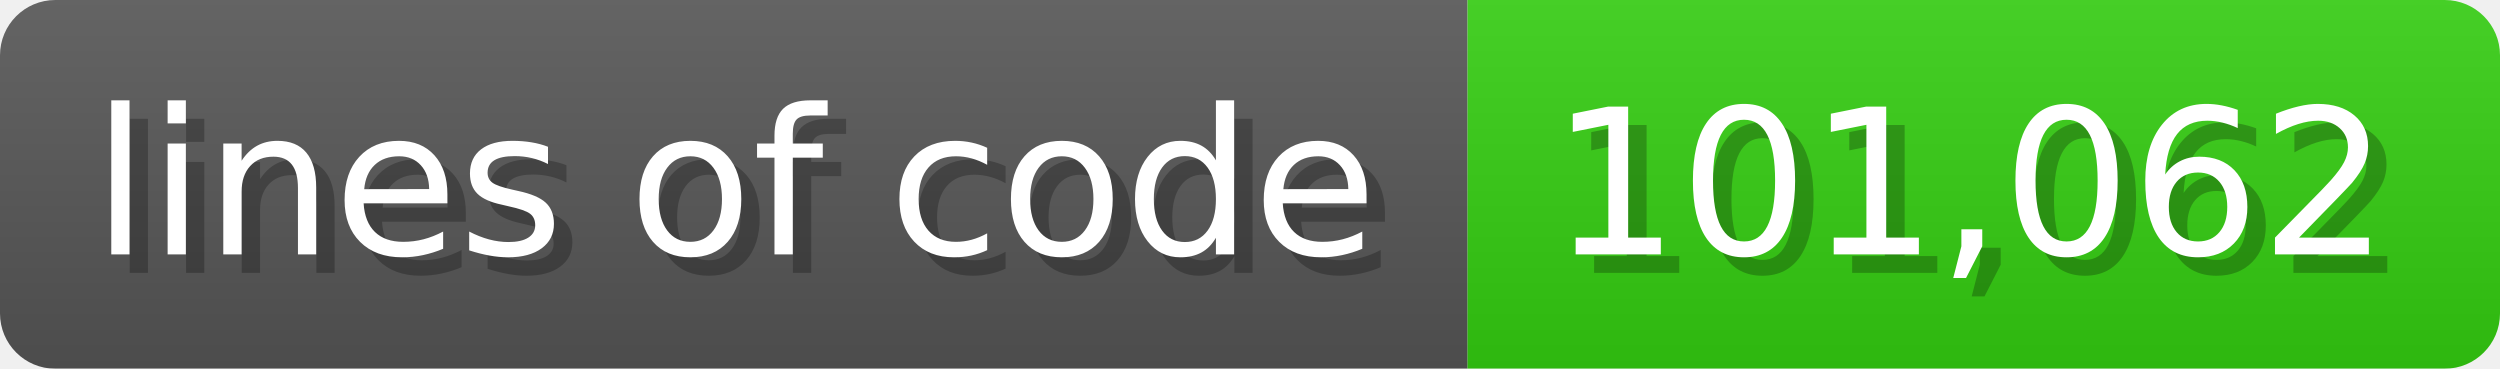
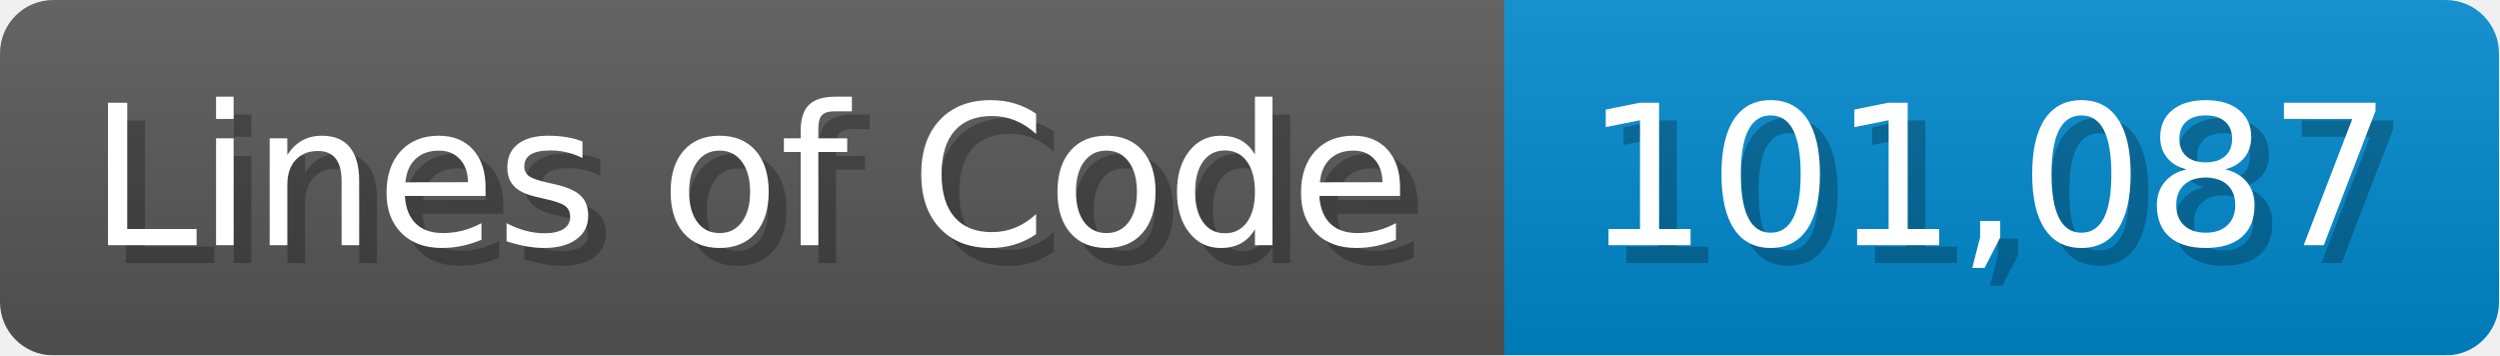
- <svg xmlns="http://www.w3.org/2000/svg" width="135.6" height="20" viewBox="0 0 1356 200">
+ <svg xmlns="http://www.w3.org/2000/svg" width="140.7" height="20" viewBox="0 0 1407 200">
  <linearGradient id="a" x2="0" y2="100%">
    <stop offset="0" stop-opacity=".1" stop-color="#EEE" />
    <stop offset="1" stop-opacity=".1" />
  </linearGradient>
  <mask id="m">
-     <rect width="1356" height="200" rx="30" fill="#FFF" />
+     <rect width="1407" height="200" rx="30" fill="#FFF" />
  </mask>
  <g mask="url(#m)">
-     <rect width="796" height="200" fill="#555" />
-     <rect width="560" height="200" fill="#3C1" x="796" />
-     <rect width="1356" height="200" fill="url(#a)" />
+     <rect width="847" height="200" fill="#555" />
+     <rect width="560" height="200" fill="#08C" x="847" />
+     <rect width="1407" height="200" fill="url(#a)" />
  </g>
  <g fill="#fff" text-anchor="start" font-family="Verdana,DejaVu Sans,sans-serif" font-size="110">
-     <text x="60" y="148" textLength="696" fill="#000" opacity="0.25">lines of code</text>
-     <text x="50" y="138" textLength="696">lines of code</text>
-     <text x="851" y="148" textLength="460" fill="#000" opacity="0.25">101,062</text>
-     <text x="841" y="138" textLength="460">101,062</text>
+     <text x="60" y="148" textLength="747" fill="#000" opacity="0.25">Lines of Code</text>
+     <text x="50" y="138" textLength="747">Lines of Code</text>
+     <text x="902" y="148" textLength="460" fill="#000" opacity="0.25">101,087</text>
+     <text x="892" y="138" textLength="460">101,087</text>
  </g>
</svg>
